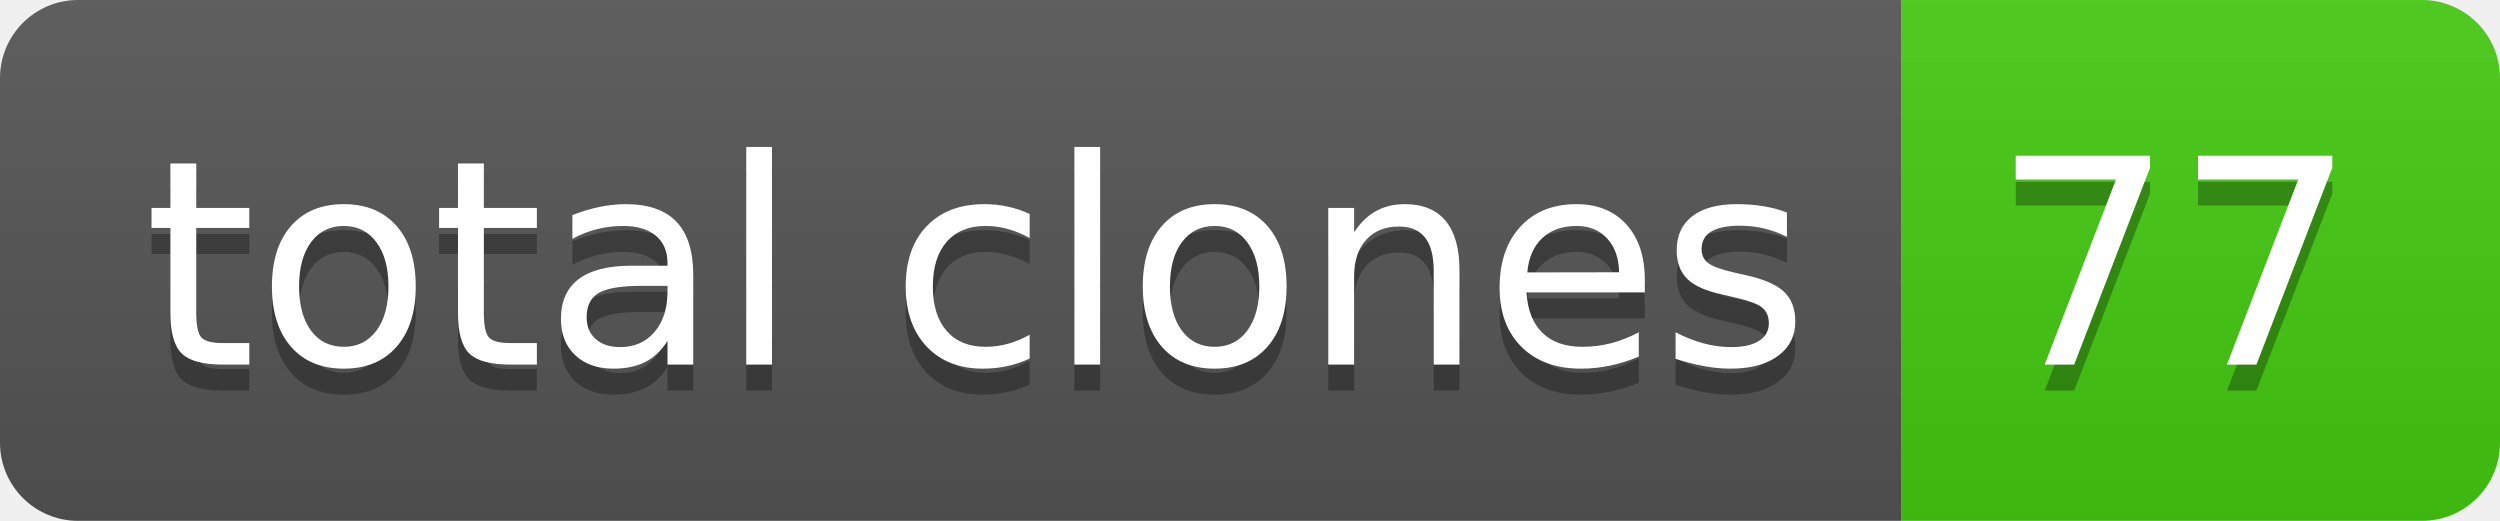
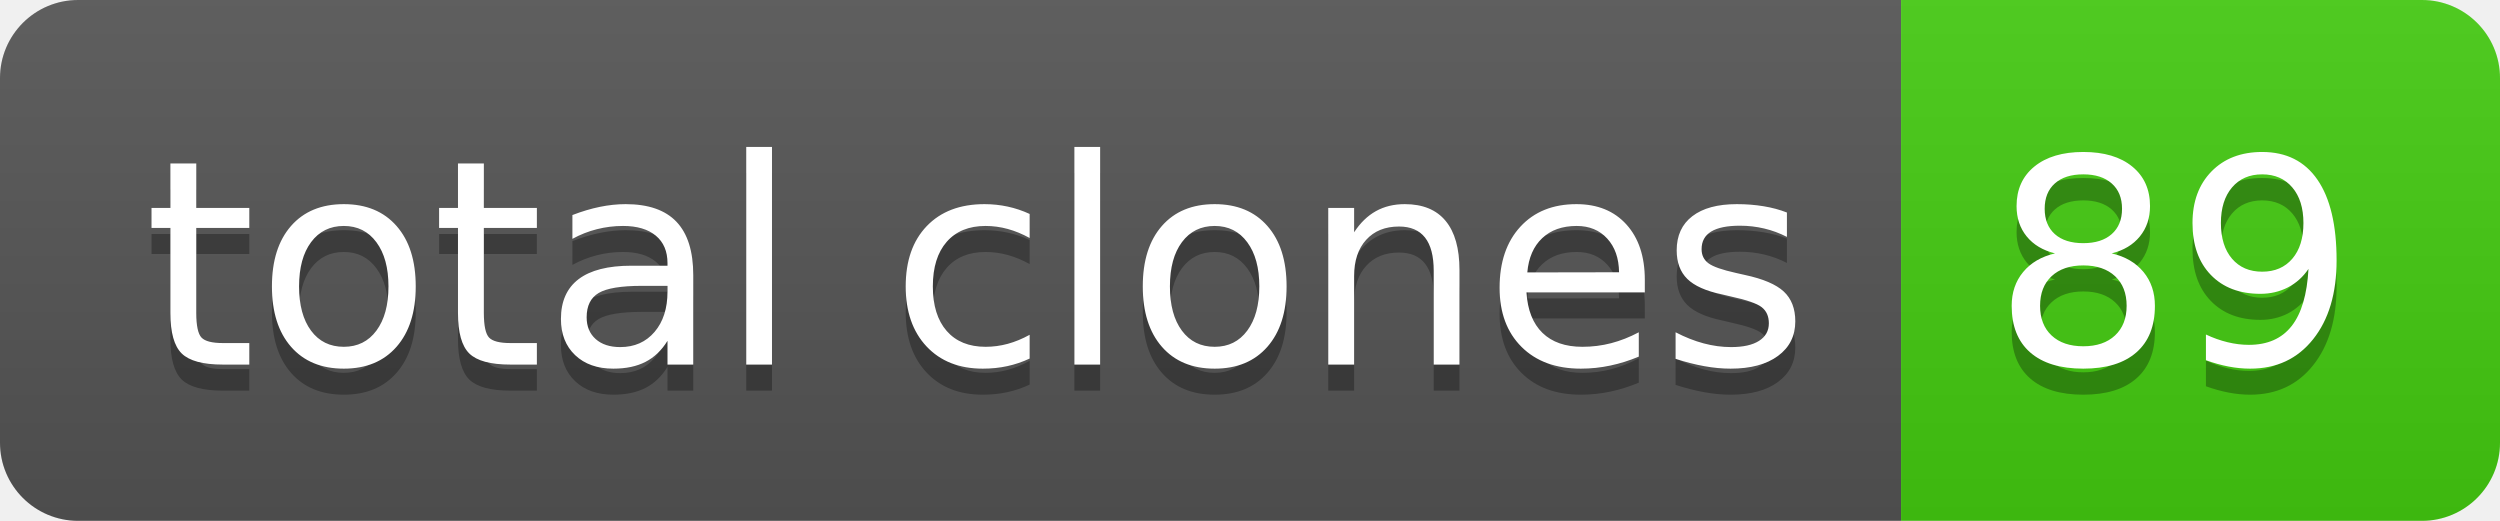
- <svg xmlns="http://www.w3.org/2000/svg" width="96" height="20" role="img" aria-label="total clones: 77">
+ <svg xmlns="http://www.w3.org/2000/svg" width="96" height="20" role="img" aria-label="total clones: 89">
  <linearGradient id="s" x2="0" y2="100%">
    <stop offset="0" stop-color="#bbb" stop-opacity=".1" />
    <stop offset="1" stop-opacity=".1" />
  </linearGradient>
  <clipPath id="r">
    <rect width="96" height="20" rx="3" fill="#fff" />
  </clipPath>
  <g clip-path="url(#r)">
    <rect width="73" height="20" fill="#555" />
    <rect x="73" width="23" height="20" fill="#4c1" />
    <rect width="96" height="20" fill="url(#s)" />
  </g>
  <g fill="#fff" text-anchor="middle" font-family="Verdana,Geneva,DejaVu Sans,sans-serif" text-rendering="geometricPrecision" font-size="110">
    <text aria-hidden="true" x="375" y="150" fill="#010101" fill-opacity=".3" transform="scale(.1)" textLength="630">total clones</text>
    <text x="375" y="140" transform="scale(.1)" fill="#fff" textLength="630">total clones</text>
-     <text aria-hidden="true" x="835" y="150" fill="#010101" fill-opacity=".3" transform="scale(.1)" textLength="130">77</text>
-     <text x="835" y="140" transform="scale(.1)" fill="#fff" textLength="130">77</text>
+     <text aria-hidden="true" x="835" y="150" fill="#010101" fill-opacity=".3" transform="scale(.1)" textLength="130">89</text>
+     <text x="835" y="140" transform="scale(.1)" fill="#fff" textLength="130">89</text>
  </g>
</svg>
